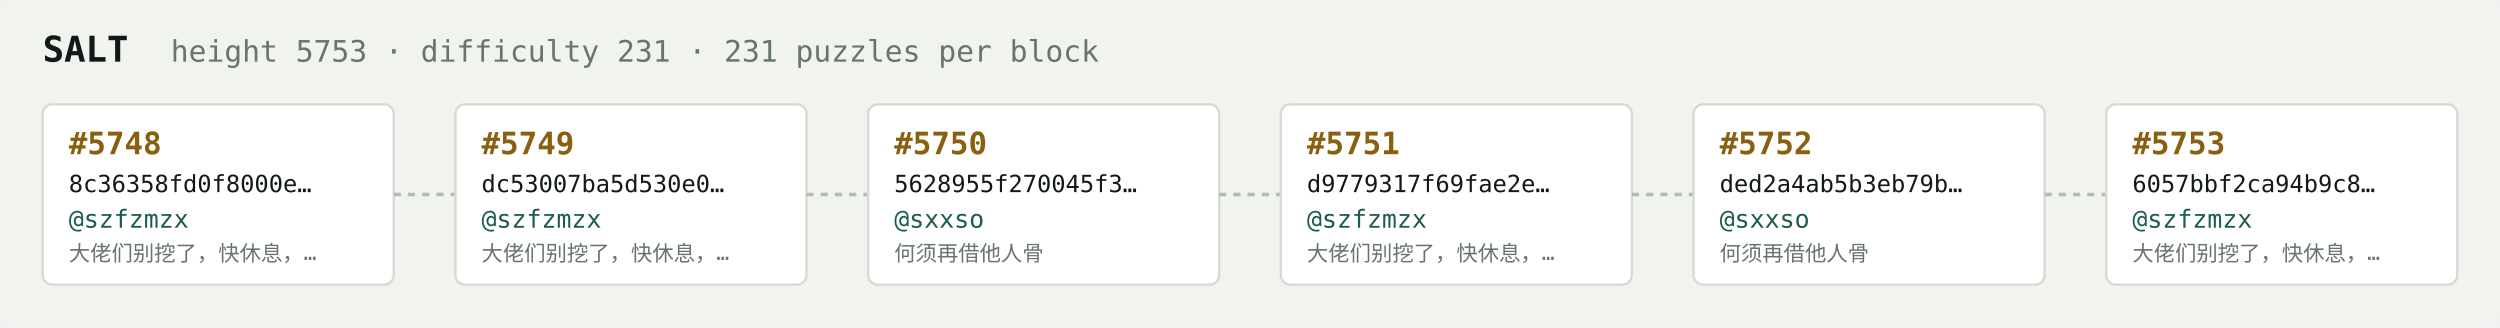
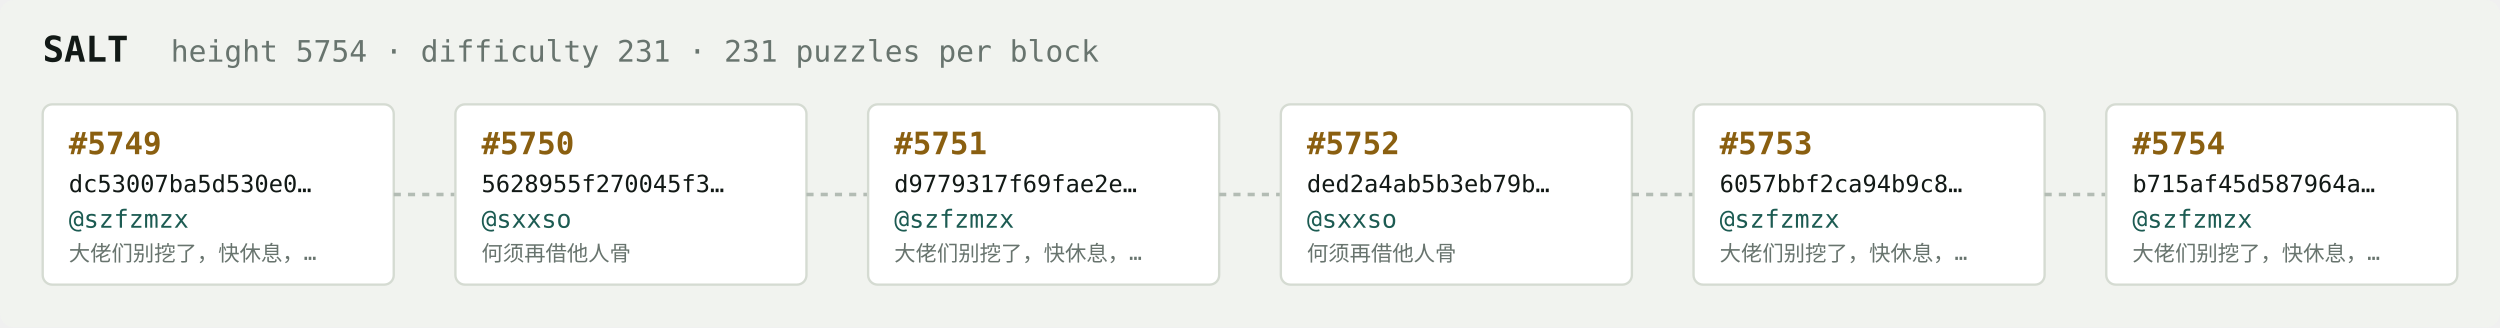
<svg xmlns="http://www.w3.org/2000/svg" width="1054" height="138" viewBox="0 0 1054 138" font-family="ui-monospace,SFMono-Regular,Menlo,monospace">
  <rect fill="#f1f3ef" width="1054" height="138" rx="6" />
  <text x="18" y="26" fill="#121916" font-size="15" font-weight="700">SALT</text>
-   <text x="72" y="26" fill="#68746e" font-size="12.5">height 5753 · difficulty 231 · 231 puzzles per block</text>
+   <text x="72" y="26" fill="#68746e" font-size="12.5">height 5754 · difficulty 231 · 231 puzzles per block</text>
  <rect x="18" y="44" width="148" height="76" rx="4" fill="#ffffff" stroke="#d5dbd2" stroke-width="1" />
-   <text x="29" y="65" fill="#8a5f10" font-size="13" font-weight="700">#5748</text>
-   <text x="29" y="81" fill="#121916" font-size="10">8c36358fd0f8000e…</text>
+   <text x="29" y="65" fill="#8a5f10" font-size="13" font-weight="700">#5749</text>
+   <text x="29" y="81" fill="#121916" font-size="10">dc53007ba5d530e0…</text>
  <text x="29" y="96" fill="#1c5b52" font-size="10.5">@szfzmzx</text>
  <text x="29" y="110" fill="#68746e" font-size="9">大佬们别挖了，快休息，…</text>
  <line x1="166" y1="82.0" x2="192" y2="82.0" stroke="#b3bcb4" stroke-width="1.5" stroke-dasharray="3 3" />
  <rect x="192" y="44" width="148" height="76" rx="4" fill="#ffffff" stroke="#d5dbd2" stroke-width="1" />
-   <text x="203" y="65" fill="#8a5f10" font-size="13" font-weight="700">#5749</text>
-   <text x="203" y="81" fill="#121916" font-size="10">dc53007ba5d530e0…</text>
-   <text x="203" y="96" fill="#1c5b52" font-size="10.5">@szfzmzx</text>
-   <text x="203" y="110" fill="#68746e" font-size="9">大佬们别挖了，快休息，…</text>
+   <text x="203" y="65" fill="#8a5f10" font-size="13" font-weight="700">#5750</text>
+   <text x="203" y="81" fill="#121916" font-size="10">5628955f270045f3…</text>
+   <text x="203" y="96" fill="#1c5b52" font-size="10.5">@sxxso</text>
+   <text x="203" y="110" fill="#68746e" font-size="9">何须再借他人骨</text>
  <line x1="340" y1="82.0" x2="366" y2="82.0" stroke="#b3bcb4" stroke-width="1.5" stroke-dasharray="3 3" />
  <rect x="366" y="44" width="148" height="76" rx="4" fill="#ffffff" stroke="#d5dbd2" stroke-width="1" />
-   <text x="377" y="65" fill="#8a5f10" font-size="13" font-weight="700">#5750</text>
-   <text x="377" y="81" fill="#121916" font-size="10">5628955f270045f3…</text>
-   <text x="377" y="96" fill="#1c5b52" font-size="10.5">@sxxso</text>
-   <text x="377" y="110" fill="#68746e" font-size="9">何须再借他人骨</text>
+   <text x="377" y="65" fill="#8a5f10" font-size="13" font-weight="700">#5751</text>
+   <text x="377" y="81" fill="#121916" font-size="10">d9779317f69fae2e…</text>
+   <text x="377" y="96" fill="#1c5b52" font-size="10.5">@szfzmzx</text>
+   <text x="377" y="110" fill="#68746e" font-size="9">大佬们别挖了，快休息，…</text>
  <line x1="514" y1="82.0" x2="540" y2="82.0" stroke="#b3bcb4" stroke-width="1.5" stroke-dasharray="3 3" />
  <rect x="540" y="44" width="148" height="76" rx="4" fill="#ffffff" stroke="#d5dbd2" stroke-width="1" />
-   <text x="551" y="65" fill="#8a5f10" font-size="13" font-weight="700">#5751</text>
-   <text x="551" y="81" fill="#121916" font-size="10">d9779317f69fae2e…</text>
-   <text x="551" y="96" fill="#1c5b52" font-size="10.5">@szfzmzx</text>
-   <text x="551" y="110" fill="#68746e" font-size="9">大佬们别挖了，快休息，…</text>
+   <text x="551" y="65" fill="#8a5f10" font-size="13" font-weight="700">#5752</text>
+   <text x="551" y="81" fill="#121916" font-size="10">ded2a4ab5b3eb79b…</text>
+   <text x="551" y="96" fill="#1c5b52" font-size="10.5">@sxxso</text>
+   <text x="551" y="110" fill="#68746e" font-size="9">何须再借他人骨</text>
  <line x1="688" y1="82.0" x2="714" y2="82.0" stroke="#b3bcb4" stroke-width="1.5" stroke-dasharray="3 3" />
  <rect x="714" y="44" width="148" height="76" rx="4" fill="#ffffff" stroke="#d5dbd2" stroke-width="1" />
-   <text x="725" y="65" fill="#8a5f10" font-size="13" font-weight="700">#5752</text>
-   <text x="725" y="81" fill="#121916" font-size="10">ded2a4ab5b3eb79b…</text>
-   <text x="725" y="96" fill="#1c5b52" font-size="10.5">@sxxso</text>
-   <text x="725" y="110" fill="#68746e" font-size="9">何须再借他人骨</text>
+   <text x="725" y="65" fill="#8a5f10" font-size="13" font-weight="700">#5753</text>
+   <text x="725" y="81" fill="#121916" font-size="10">6057bbf2ca94b9c8…</text>
+   <text x="725" y="96" fill="#1c5b52" font-size="10.5">@szfzmzx</text>
+   <text x="725" y="110" fill="#68746e" font-size="9">大佬们别挖了，快休息，…</text>
  <line x1="862" y1="82.0" x2="888" y2="82.0" stroke="#b3bcb4" stroke-width="1.5" stroke-dasharray="3 3" />
  <rect x="888" y="44" width="148" height="76" rx="4" fill="#ffffff" stroke="#d5dbd2" stroke-width="1" />
-   <text x="899" y="65" fill="#8a5f10" font-size="13" font-weight="700">#5753</text>
-   <text x="899" y="81" fill="#121916" font-size="10">6057bbf2ca94b9c8…</text>
+   <text x="899" y="65" fill="#8a5f10" font-size="13" font-weight="700">#5754</text>
+   <text x="899" y="81" fill="#121916" font-size="10">b715af45d587964a…</text>
  <text x="899" y="96" fill="#1c5b52" font-size="10.5">@szfzmzx</text>
  <text x="899" y="110" fill="#68746e" font-size="9">大佬们别挖了，快休息，…</text>
</svg>
